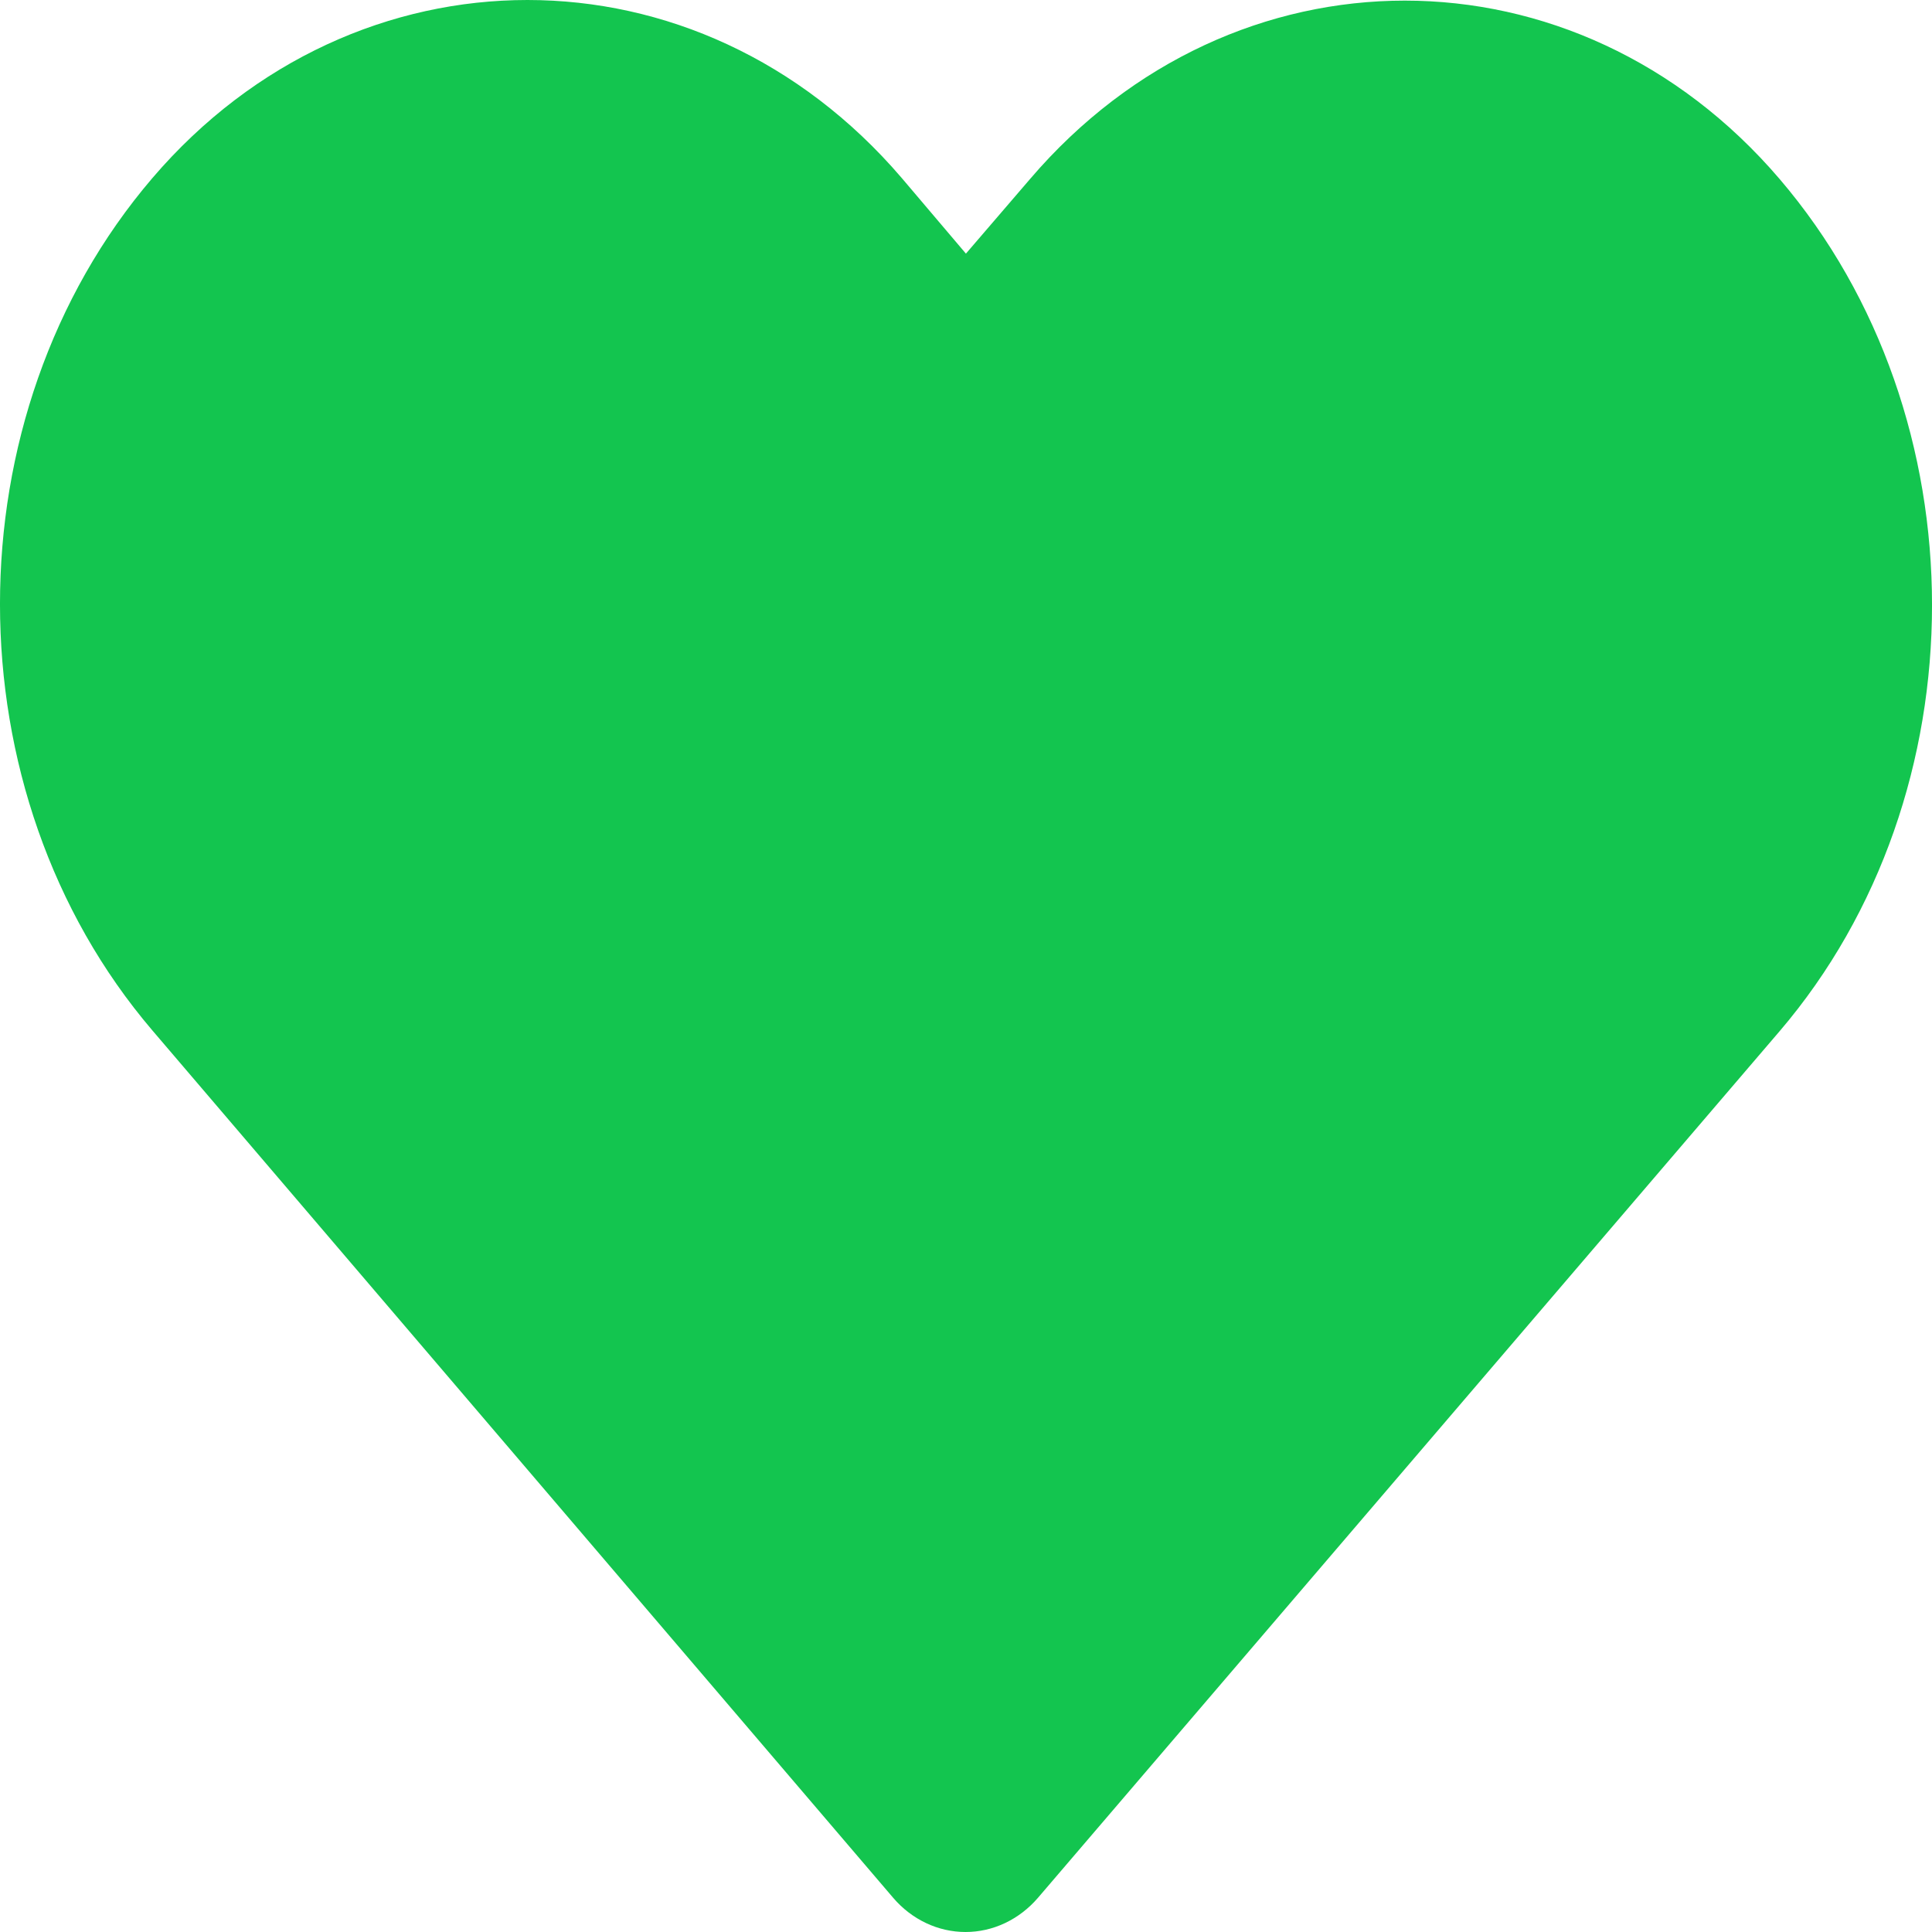
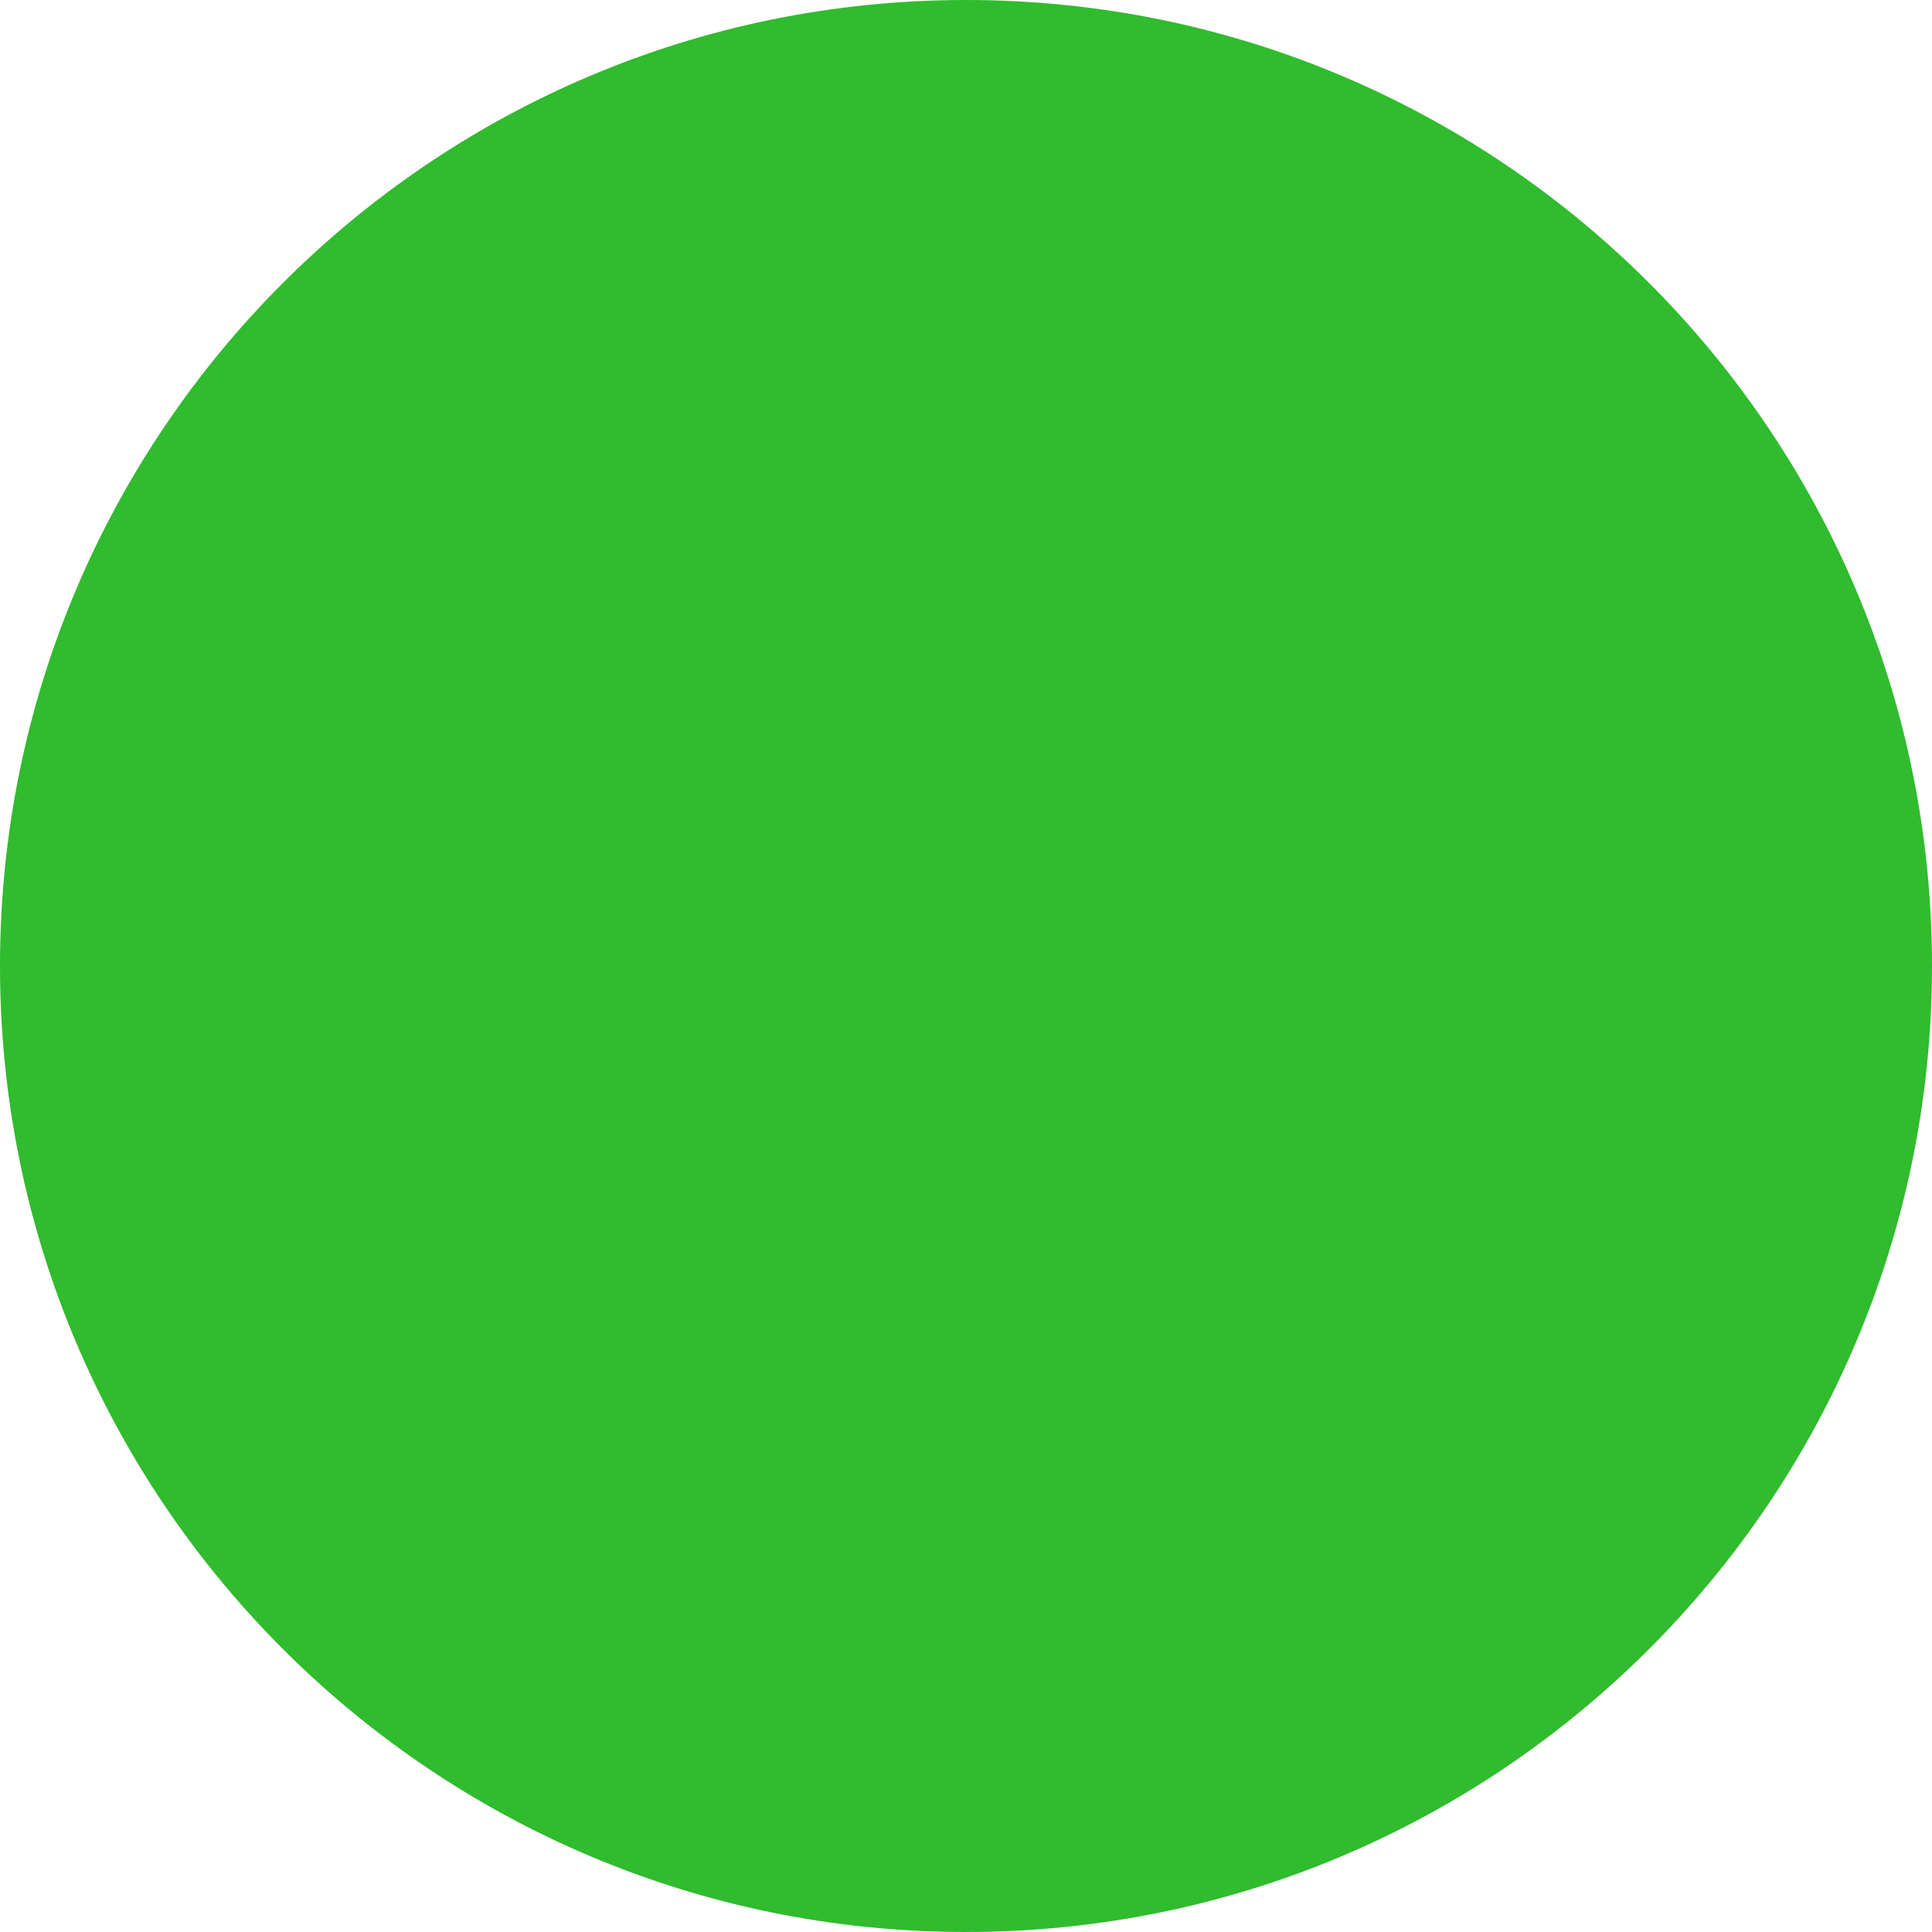
- <svg xmlns="http://www.w3.org/2000/svg" width="25" height="25" viewBox="0 0 25 25" fill="none">
-   <path d="M6.825 0C5.06 0 3.288 0.766 1.972 2.304C-0.659 5.379 -0.656 10.256 1.972 13.334L11.559 24.559C11.678 24.698 11.823 24.809 11.984 24.885C12.145 24.961 12.319 25 12.494 25C12.67 25 12.843 24.961 13.004 24.885C13.165 24.809 13.31 24.698 13.43 24.559C16.627 20.822 19.83 17.081 23.027 13.345C25.658 10.269 25.658 5.39 23.027 2.315C20.395 -0.761 15.961 -0.761 13.33 2.315L12.499 3.282L11.669 2.304C10.353 0.766 8.59 0 6.825 0ZM12.799 6.369C13.859 6.369 8.938 3.202 9.787 4.195L11.569 6.27C11.688 6.409 11.833 6.52 11.994 6.596C12.155 6.672 12.324 8.172 12.499 8.172C12.494 11.508 15.05 6.445 15.211 6.369C15.372 6.294 13.32 6.409 13.44 6.27L15.211 4.216C16.909 2.231 9.871 4.285 11.569 6.27C13.267 8.255 15.138 4.286 13.44 6.27C10.553 9.644 15.386 4.798 12.499 8.172L15.211 6.369C13.514 4.382 10.801 10.156 12.499 8.172C13.348 7.179 11.739 6.369 12.799 6.369Z" fill="#13C54F" />
+ <svg xmlns="http://www.w3.org/2000/svg" width="5" height="5" viewBox="0 0 5 5" fill="none">
+   <circle cx="2.5" cy="2.5" r="2.5" fill="#31BB2E" />
</svg>
